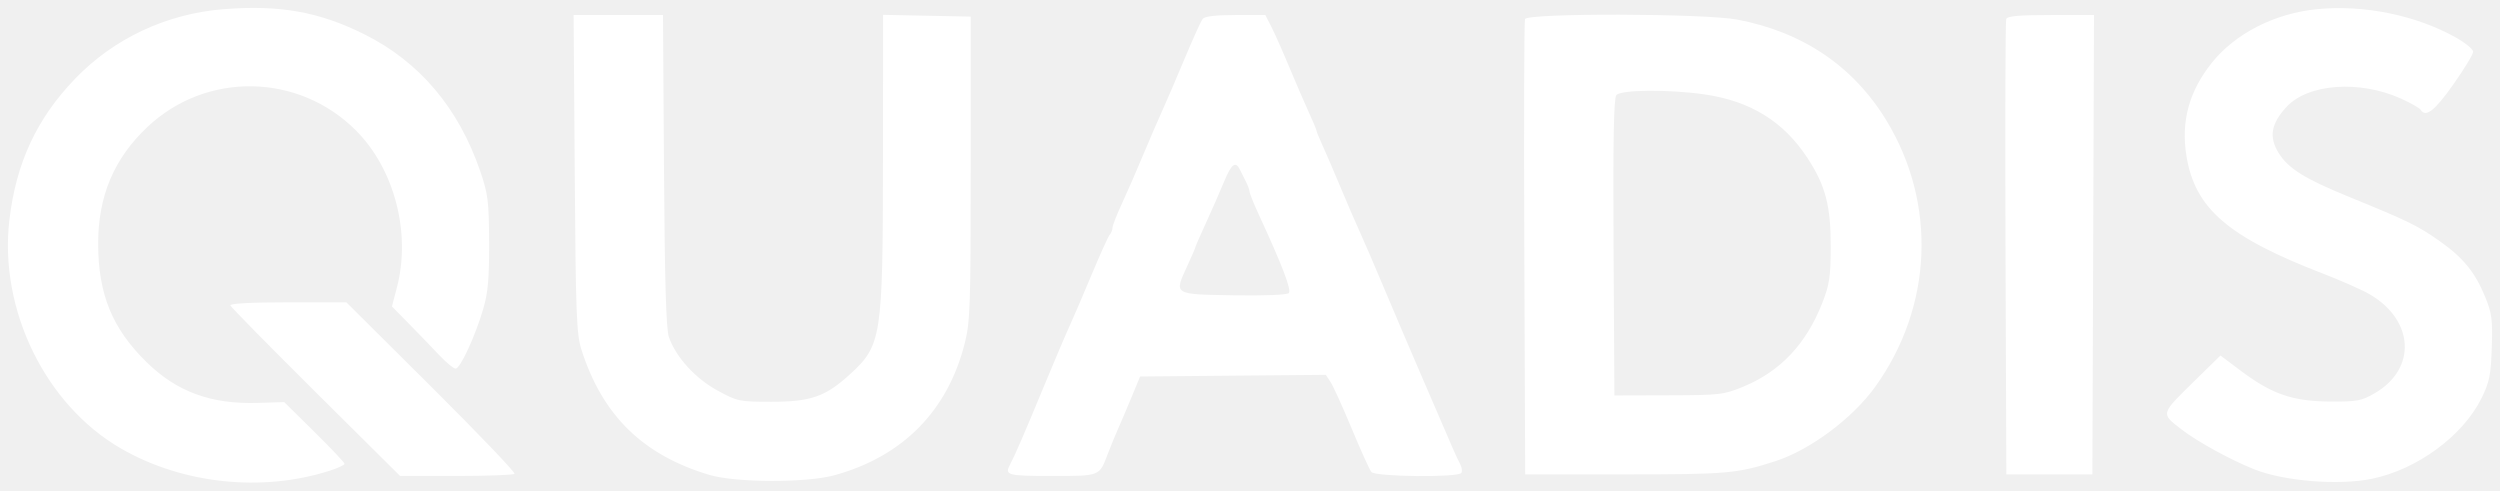
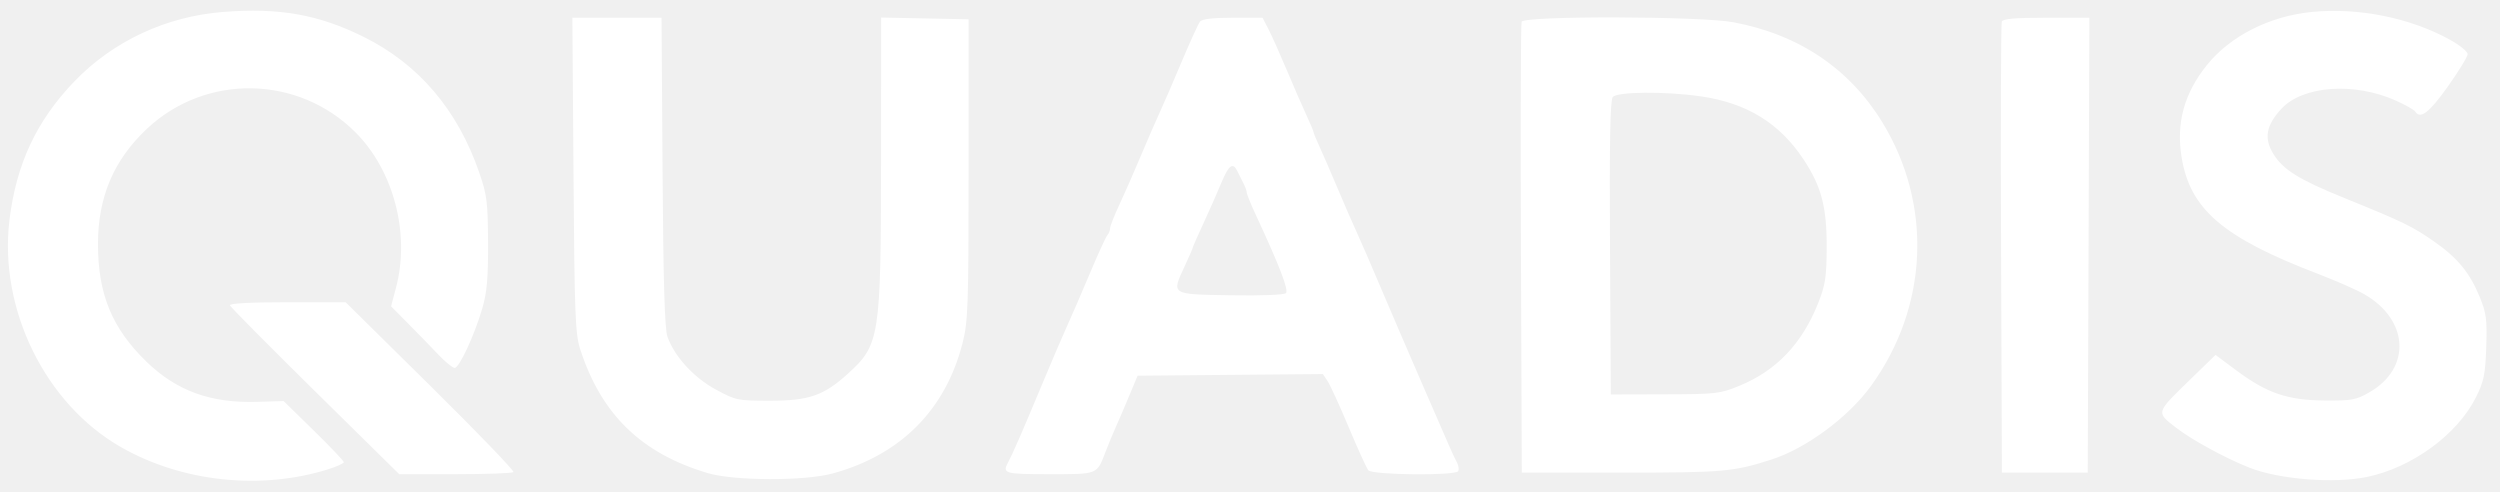
- <svg xmlns="http://www.w3.org/2000/svg" width="158" height="31" viewBox="0 0 158 31" fill="none">
-   <path fill-rule="evenodd" clip-rule="evenodd" d="M14.123 0.581C10.523 0.867 7.179 2.438 4.728 4.994C2.314 7.512 1.02 10.296 0.595 13.885C-0.076 19.555 2.865 25.587 7.644 28.344C11.527 30.585 16.536 31.121 20.82 29.755C21.346 29.587 21.776 29.388 21.776 29.312C21.776 29.237 20.918 28.328 19.869 27.293L17.962 25.412L16.295 25.464C13.343 25.555 11.181 24.765 9.271 22.896C7.098 20.77 6.208 18.599 6.204 15.415C6.2 12.399 7.198 10.026 9.311 8.03C13.04 4.505 18.888 4.609 22.515 8.265C24.936 10.705 25.982 14.733 25.086 18.161L24.77 19.367L25.868 20.484C26.472 21.098 27.325 21.982 27.763 22.449C28.202 22.915 28.667 23.297 28.796 23.297C29.089 23.297 30.043 21.229 30.546 19.506C30.842 18.49 30.921 17.581 30.912 15.316C30.9 12.713 30.844 12.262 30.353 10.826C28.985 6.83 26.518 3.912 23.038 2.173C20.178 0.744 17.679 0.298 14.123 0.581ZM146.436 0.58C143.76 0.844 141.267 2.116 139.786 3.971C138.345 5.777 137.831 7.667 138.183 9.856C138.719 13.178 140.806 14.977 146.809 17.291C147.955 17.733 149.282 18.32 149.758 18.596C152.58 20.235 152.745 23.301 150.094 24.845C149.241 25.341 148.978 25.39 147.242 25.378C144.901 25.361 143.589 24.91 141.656 23.461L140.333 22.468L138.738 24.03C136.523 26.199 136.548 26.112 137.861 27.131C138.858 27.906 140.988 29.074 142.487 29.668C144.37 30.413 147.813 30.689 149.9 30.261C152.763 29.674 155.647 27.555 156.829 25.171C157.332 24.155 157.421 23.719 157.48 21.974C157.539 20.207 157.487 19.802 157.065 18.768C156.434 17.221 155.67 16.282 154.189 15.239C152.811 14.267 152.204 13.97 148.495 12.456C145.638 11.289 144.617 10.653 144.003 9.656C143.387 8.655 143.529 7.825 144.498 6.767C145.855 5.283 149.126 5.046 151.762 6.24C152.364 6.514 152.913 6.827 152.982 6.936C153.302 7.449 153.868 7.012 155.045 5.343C155.738 4.362 156.304 3.43 156.304 3.271C156.304 3.113 155.806 2.705 155.198 2.364C152.68 0.957 149.395 0.288 146.436 0.58ZM36.324 10.976C36.386 19.835 36.436 21.13 36.746 22.099C38.081 26.266 40.626 28.756 44.835 30.014C46.499 30.511 50.955 30.524 52.731 30.037C57.044 28.854 59.892 25.973 60.971 21.7C61.315 20.34 61.349 19.331 61.349 10.627V1.049L58.58 0.994L55.811 0.938L55.804 10.072C55.795 21.363 55.724 21.823 53.697 23.674C52.173 25.066 51.236 25.392 48.762 25.392C46.715 25.392 46.606 25.369 45.339 24.677C43.939 23.914 42.712 22.563 42.273 21.301C42.099 20.803 42.011 17.785 41.965 10.776L41.901 0.95H39.077H36.252L36.324 10.976ZM76.006 1.199C75.899 1.336 75.38 2.481 74.853 3.743C74.326 5.005 73.688 6.488 73.436 7.04C73.183 7.591 72.641 8.848 72.23 9.833C71.82 10.818 71.22 12.192 70.897 12.885C70.575 13.579 70.311 14.257 70.311 14.392C70.311 14.527 70.234 14.723 70.139 14.827C70.045 14.931 69.538 16.049 69.011 17.311C68.485 18.573 67.848 20.056 67.596 20.607C67.343 21.157 66.62 22.858 65.988 24.386C64.759 27.358 64.147 28.774 63.85 29.329C63.473 30.036 63.63 30.081 66.46 30.081C69.551 30.081 69.469 30.113 70.013 28.684C70.201 28.19 70.495 27.473 70.667 27.09C70.839 26.707 71.221 25.809 71.517 25.095L72.054 23.795L77.922 23.742L83.791 23.69L84.091 24.144C84.256 24.393 84.858 25.719 85.429 27.09C85.999 28.46 86.558 29.694 86.67 29.831C86.918 30.135 92.171 30.188 92.358 29.889C92.424 29.784 92.391 29.537 92.286 29.34C92.181 29.144 91.96 28.669 91.794 28.285C91.629 27.901 90.815 26.015 89.985 24.095C89.155 22.174 88.005 19.481 87.429 18.109C86.854 16.737 86.175 15.164 85.922 14.613C85.669 14.062 85.126 12.805 84.715 11.819C84.304 10.834 83.795 9.651 83.584 9.191C83.373 8.731 83.2 8.307 83.2 8.249C83.2 8.192 82.981 7.67 82.715 7.091C82.448 6.512 81.894 5.229 81.483 4.242C81.072 3.254 80.563 2.109 80.353 1.698L79.969 0.95H78.085C76.815 0.95 76.137 1.031 76.006 1.199ZM96.38 1.206C96.325 1.347 96.305 7.879 96.336 15.721L96.391 29.981H102.735C109.166 29.981 109.792 29.926 112.2 29.148C114.4 28.437 117.076 26.444 118.512 24.447C122.147 19.39 122.421 12.869 119.219 7.61C117.135 4.187 113.936 2.023 109.799 1.239C107.721 0.845 96.53 0.817 96.38 1.206ZM126.793 1.199C126.74 1.336 126.72 7.868 126.748 15.715L126.801 29.981H129.519H132.238L132.29 15.465L132.341 0.95H129.615C127.619 0.95 126.863 1.016 126.793 1.199ZM107.711 5.964C110.633 6.385 112.719 7.673 114.238 9.995C115.373 11.727 115.711 13.025 115.702 15.615C115.696 17.501 115.62 17.999 115.164 19.158C114.146 21.745 112.521 23.466 110.186 24.433C108.94 24.948 108.711 24.975 105.453 24.983L102.03 24.993L101.977 15.637C101.94 8.896 101.989 6.207 102.153 6.01C102.441 5.667 105.471 5.641 107.711 5.964ZM78.371 10.738C78.445 10.896 78.61 11.226 78.738 11.472C78.866 11.717 78.971 12.003 78.971 12.107C78.971 12.21 79.233 12.862 79.553 13.556C81.049 16.793 81.639 18.338 81.451 18.524C81.337 18.638 79.894 18.695 77.951 18.663C74.135 18.599 74.193 18.636 75.031 16.82C75.315 16.205 75.547 15.667 75.547 15.623C75.547 15.58 75.85 14.887 76.22 14.083C76.59 13.279 77.106 12.104 77.366 11.471C77.828 10.349 78.098 10.152 78.371 10.738ZM14.56 19.303C14.597 19.411 17.025 21.88 19.956 24.79L25.286 30.081H28.834C30.786 30.081 32.444 30.02 32.518 29.946C32.593 29.872 30.232 27.403 27.272 24.459L21.891 19.107H18.192C15.851 19.107 14.517 19.179 14.56 19.303Z" fill="white" />
+ <svg xmlns="http://www.w3.org/2000/svg" width="117" height="23" viewBox="0 0 117 23" fill="none">
+   <path fill-rule="evenodd" clip-rule="evenodd" d="M10.437 0.559C7.777 0.769 5.306 1.921 3.495 3.795C1.712 5.642 0.755 7.683 0.441 10.316C-0.055 14.473 2.118 18.897 5.65 20.919C8.519 22.562 12.219 22.955 15.384 21.954C15.773 21.831 16.091 21.684 16.091 21.629C16.091 21.574 15.457 20.907 14.682 20.148L13.273 18.769L12.041 18.807C9.86 18.874 8.263 18.294 6.851 16.924C5.246 15.365 4.588 13.773 4.585 11.438C4.582 9.226 5.32 7.486 6.881 6.022C9.637 3.437 13.957 3.513 16.637 6.194C18.425 7.984 19.199 10.937 18.536 13.451L18.303 14.336L19.114 15.155C19.561 15.605 20.191 16.254 20.515 16.596C20.839 16.938 21.182 17.218 21.278 17.218C21.494 17.218 22.199 15.701 22.57 14.437C22.789 13.693 22.848 13.026 22.841 11.365C22.832 9.456 22.791 9.125 22.428 8.073C21.417 5.142 19.594 3.002 17.023 1.727C14.91 0.679 13.064 0.352 10.437 0.559ZM108.196 0.559C106.219 0.753 104.377 1.685 103.283 3.045C102.218 4.37 101.838 5.756 102.099 7.361C102.495 9.797 104.036 11.116 108.472 12.813C109.319 13.137 110.299 13.568 110.651 13.771C112.736 14.972 112.858 17.221 110.899 18.353C110.269 18.717 110.075 18.753 108.792 18.744C107.062 18.731 106.093 18.401 104.665 17.338L103.687 16.61L102.509 17.755C100.872 19.346 100.891 19.282 101.86 20.03C102.597 20.598 104.171 21.454 105.279 21.89C106.67 22.436 109.214 22.638 110.756 22.325C112.871 21.894 115.002 20.34 115.875 18.592C116.247 17.847 116.313 17.527 116.356 16.247C116.4 14.952 116.361 14.655 116.05 13.897C115.584 12.762 115.019 12.074 113.925 11.309C112.907 10.596 112.458 10.378 109.718 9.268C107.607 8.412 106.852 7.945 106.399 7.214C105.944 6.481 106.049 5.872 106.764 5.096C107.767 4.007 110.184 3.834 112.131 4.71C112.577 4.91 112.982 5.14 113.033 5.22C113.269 5.596 113.687 5.276 114.557 4.052C115.069 3.332 115.487 2.648 115.487 2.532C115.487 2.416 115.12 2.117 114.67 1.867C112.81 0.835 110.383 0.344 108.196 0.559ZM26.84 8.182C26.886 14.679 26.922 15.629 27.152 16.34C28.138 19.395 30.018 21.221 33.128 22.143C34.358 22.508 37.65 22.518 38.962 22.16C42.149 21.293 44.253 19.18 45.05 16.047C45.304 15.05 45.33 14.309 45.33 7.926V0.903L43.284 0.862L41.238 0.821L41.233 7.52C41.226 15.8 41.173 16.137 39.676 17.494C38.55 18.515 37.858 18.754 36.03 18.754C34.517 18.754 34.437 18.737 33.5 18.23C32.466 17.671 31.56 16.679 31.235 15.754C31.107 15.389 31.042 13.175 31.008 8.036L30.96 0.83H28.873H26.787L26.84 8.182ZM56.159 1.013C56.08 1.113 55.697 1.953 55.307 2.878C54.918 3.804 54.446 4.892 54.26 5.296C54.073 5.7 53.672 6.622 53.369 7.344C53.066 8.067 52.623 9.074 52.385 9.583C52.146 10.091 51.951 10.588 51.951 10.687C51.951 10.786 51.894 10.93 51.825 11.006C51.755 11.083 51.38 11.902 50.991 12.828C50.602 13.753 50.132 14.841 49.945 15.245C49.759 15.649 49.224 16.896 48.757 18.017C47.849 20.196 47.397 21.234 47.177 21.642C46.899 22.159 47.015 22.192 49.106 22.192C51.39 22.192 51.329 22.216 51.731 21.168C51.87 20.806 52.087 20.28 52.214 19.999C52.341 19.719 52.624 19.06 52.842 18.536L53.239 17.583L57.575 17.544L61.911 17.506L62.133 17.839C62.255 18.022 62.7 18.994 63.121 19.999C63.543 21.004 63.955 21.909 64.038 22.009C64.222 22.232 68.103 22.271 68.241 22.052C68.289 21.975 68.265 21.794 68.188 21.65C68.11 21.506 67.946 21.157 67.824 20.875C67.702 20.594 67.101 19.211 66.487 17.803C65.874 16.394 65.025 14.419 64.599 13.413C64.174 12.407 63.673 11.254 63.486 10.849C63.299 10.445 62.897 9.523 62.594 8.801C62.29 8.078 61.914 7.211 61.758 6.873C61.602 6.536 61.474 6.225 61.474 6.183C61.474 6.141 61.313 5.758 61.116 5.333C60.919 4.909 60.509 3.968 60.206 3.244C59.902 2.52 59.526 1.68 59.37 1.378L59.087 0.83H57.695C56.757 0.83 56.256 0.889 56.159 1.013ZM71.212 1.018C71.172 1.121 71.157 5.911 71.18 11.662L71.22 22.119H75.907C80.659 22.119 81.122 22.079 82.901 21.508C84.526 20.987 86.504 19.525 87.564 18.061C90.251 14.352 90.453 9.571 88.087 5.714C86.547 3.204 84.184 1.617 81.127 1.042C79.592 0.753 71.323 0.733 71.212 1.018ZM93.683 1.013C93.644 1.113 93.629 5.903 93.65 11.657L93.689 22.119H95.698H97.706L97.745 11.474L97.782 0.83H95.768C94.294 0.83 93.735 0.879 93.683 1.013ZM79.584 4.507C81.743 4.816 83.284 5.761 84.407 7.463C85.245 8.733 85.495 9.685 85.489 11.584C85.484 12.968 85.428 13.333 85.091 14.183C84.339 16.08 83.138 17.342 81.413 18.051C80.493 18.429 80.323 18.448 77.916 18.454L75.387 18.461L75.348 11.601C75.32 6.657 75.356 4.685 75.478 4.541C75.691 4.289 77.929 4.27 79.584 4.507ZM57.906 8.008C57.961 8.124 58.083 8.366 58.178 8.546C58.272 8.726 58.349 8.936 58.349 9.011C58.349 9.087 58.543 9.566 58.78 10.074C59.885 12.448 60.321 13.582 60.182 13.718C60.097 13.801 59.032 13.843 57.596 13.819C54.777 13.773 54.819 13.8 55.439 12.468C55.648 12.017 55.82 11.623 55.82 11.591C55.82 11.559 56.044 11.05 56.317 10.461C56.59 9.872 56.971 9.01 57.164 8.545C57.505 7.723 57.704 7.578 57.906 8.008ZM10.759 14.289C10.786 14.368 12.581 16.179 14.746 18.313L18.684 22.192H21.306C22.748 22.192 23.973 22.148 24.028 22.094C24.083 22.04 22.339 20.229 20.152 18.07L16.176 14.145H13.443C11.714 14.145 10.728 14.198 10.759 14.289Z" fill="white" />
</svg>
